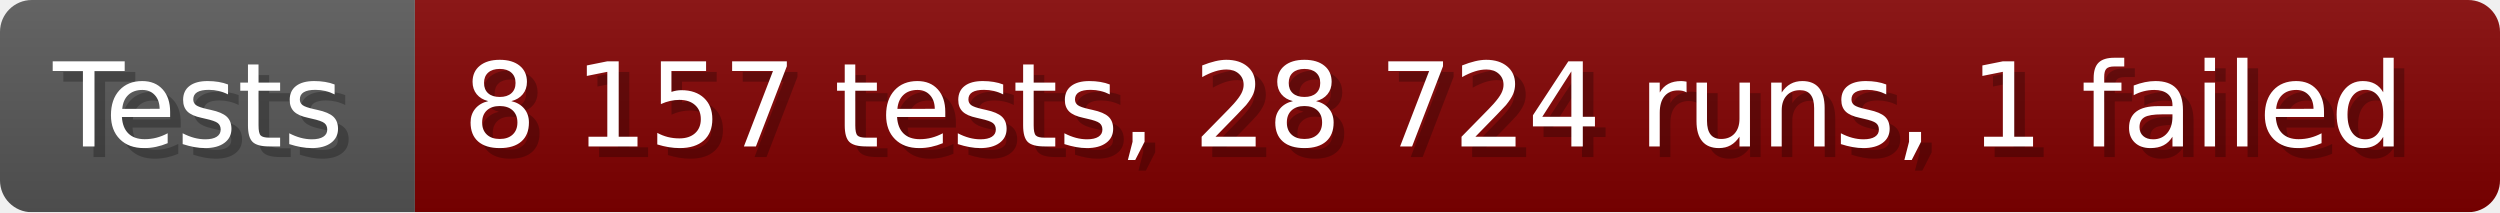
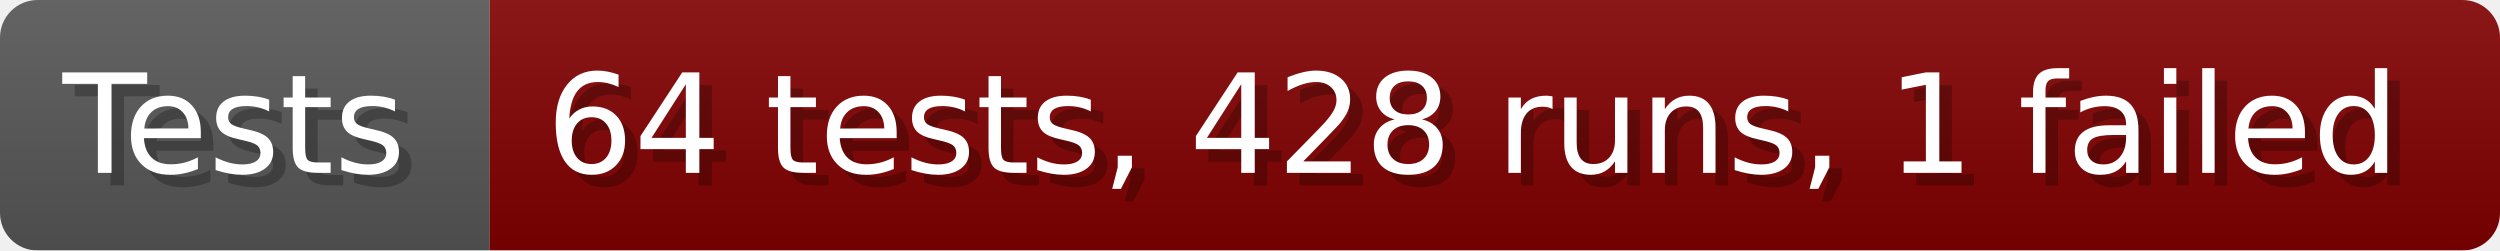
- <svg xmlns="http://www.w3.org/2000/svg" width="235.6" height="20" viewBox="0 0 2356 200" role="img" aria-label="Tests: 8 157 tests, 28 724 runs, 1 failed">
+ <svg xmlns="http://www.w3.org/2000/svg" width="199.6" height="20" viewBox="0 0 1996 200" role="img" aria-label="Tests: 64 tests, 428 runs, 1 failed">
  <linearGradient id="a" x2="0" y2="100%">
    <stop offset="0" stop-opacity=".1" stop-color="#EEE" />
    <stop offset="1" stop-opacity=".1" />
  </linearGradient>
  <mask id="m">
-     <rect width="2356" height="200" rx="30" fill="#FFF" />
+     <rect width="1996" height="200" rx="30" fill="#FFF" />
  </mask>
  <g mask="url(#m)">
    <rect width="391" height="200" fill="#555" />
-     <rect width="1965" height="200" fill="#800000" x="391" />
-     <rect width="2356" height="200" fill="url(#a)" />
+     <rect width="1605" height="200" fill="#800000" x="391" />
+     <rect width="1996" height="200" fill="url(#a)" />
  </g>
  <g aria-hidden="true" fill="#fff" text-anchor="start" font-family="Verdana,DejaVu Sans,sans-serif" font-size="110">
    <text x="60" y="148" textLength="291" fill="#000" opacity="0.25">Tests</text>
    <text x="50" y="138" textLength="291">Tests</text>
-     <text x="446" y="148" textLength="1865" fill="#000" opacity="0.25">8 157 tests, 28 724 runs, 1 failed</text>
-     <text x="436" y="138" textLength="1865">8 157 tests, 28 724 runs, 1 failed</text>
+     <text x="446" y="148" textLength="1505" fill="#000" opacity="0.25">64 tests, 428 runs, 1 failed</text>
+     <text x="436" y="138" textLength="1505">64 tests, 428 runs, 1 failed</text>
  </g>
</svg>
